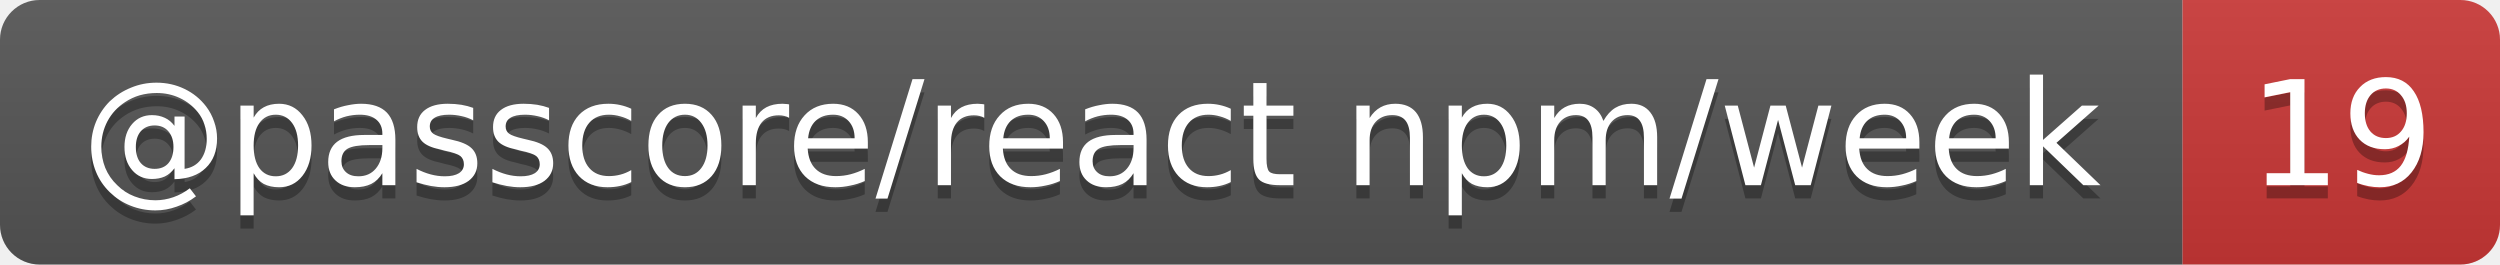
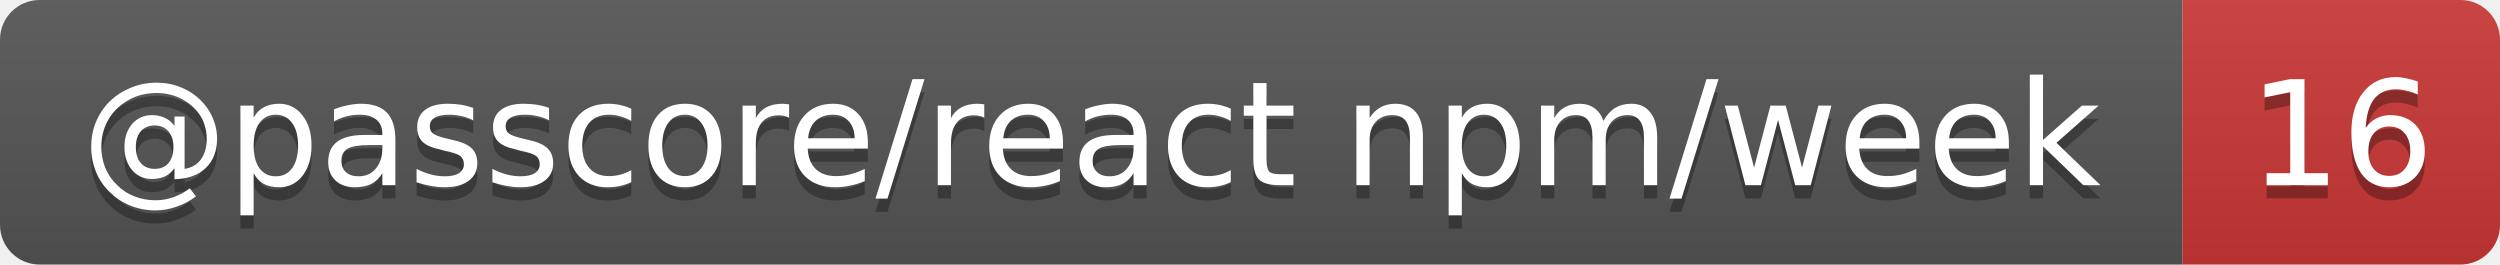
- <svg xmlns="http://www.w3.org/2000/svg" width="189" height="20" role="img" aria-label="@passcore/react npm/week: 19">
+ <svg xmlns="http://www.w3.org/2000/svg" width="189" height="20" role="img" aria-label="@passcore/react npm/week: 16">
  <linearGradient id="s" x2="0" y2="100%">
    <stop offset="0" stop-color="#bbb" stop-opacity=".1" />
    <stop offset="1" stop-opacity=".1" />
  </linearGradient>
  <clipPath id="r">
    <rect width="189" height="20" rx="3" fill="#fff" />
  </clipPath>
  <g clip-path="url(#r)">
    <rect width="165" height="20" fill="#555" />
    <rect x="165" width="24" height="20" fill="#cb3837" />
    <rect width="189" height="20" fill="url(#s)" />
  </g>
  <g fill="#fff" text-anchor="middle" font-family="Verdana,Geneva,DejaVu Sans,sans-serif" text-rendering="geometricPrecision" font-size="11">
    <text aria-hidden="true" x="82.5" y="15" fill="#010101" fill-opacity=".3" textLength="154.7">@passcore/react npm/week</text>
-     <text aria-hidden="true" x="177" y="15" fill="#010101" fill-opacity=".3" textLength="14">19</text>
+     <text aria-hidden="true" x="177" y="15" fill="#010101" fill-opacity=".3" textLength="14">16</text>
    <text x="82.5" y="14" textLength="154.7">@passcore/react npm/week</text>
-     <text x="177" y="14" textLength="14">19</text>
+     <text x="177" y="14" textLength="14">16</text>
  </g>
</svg>
